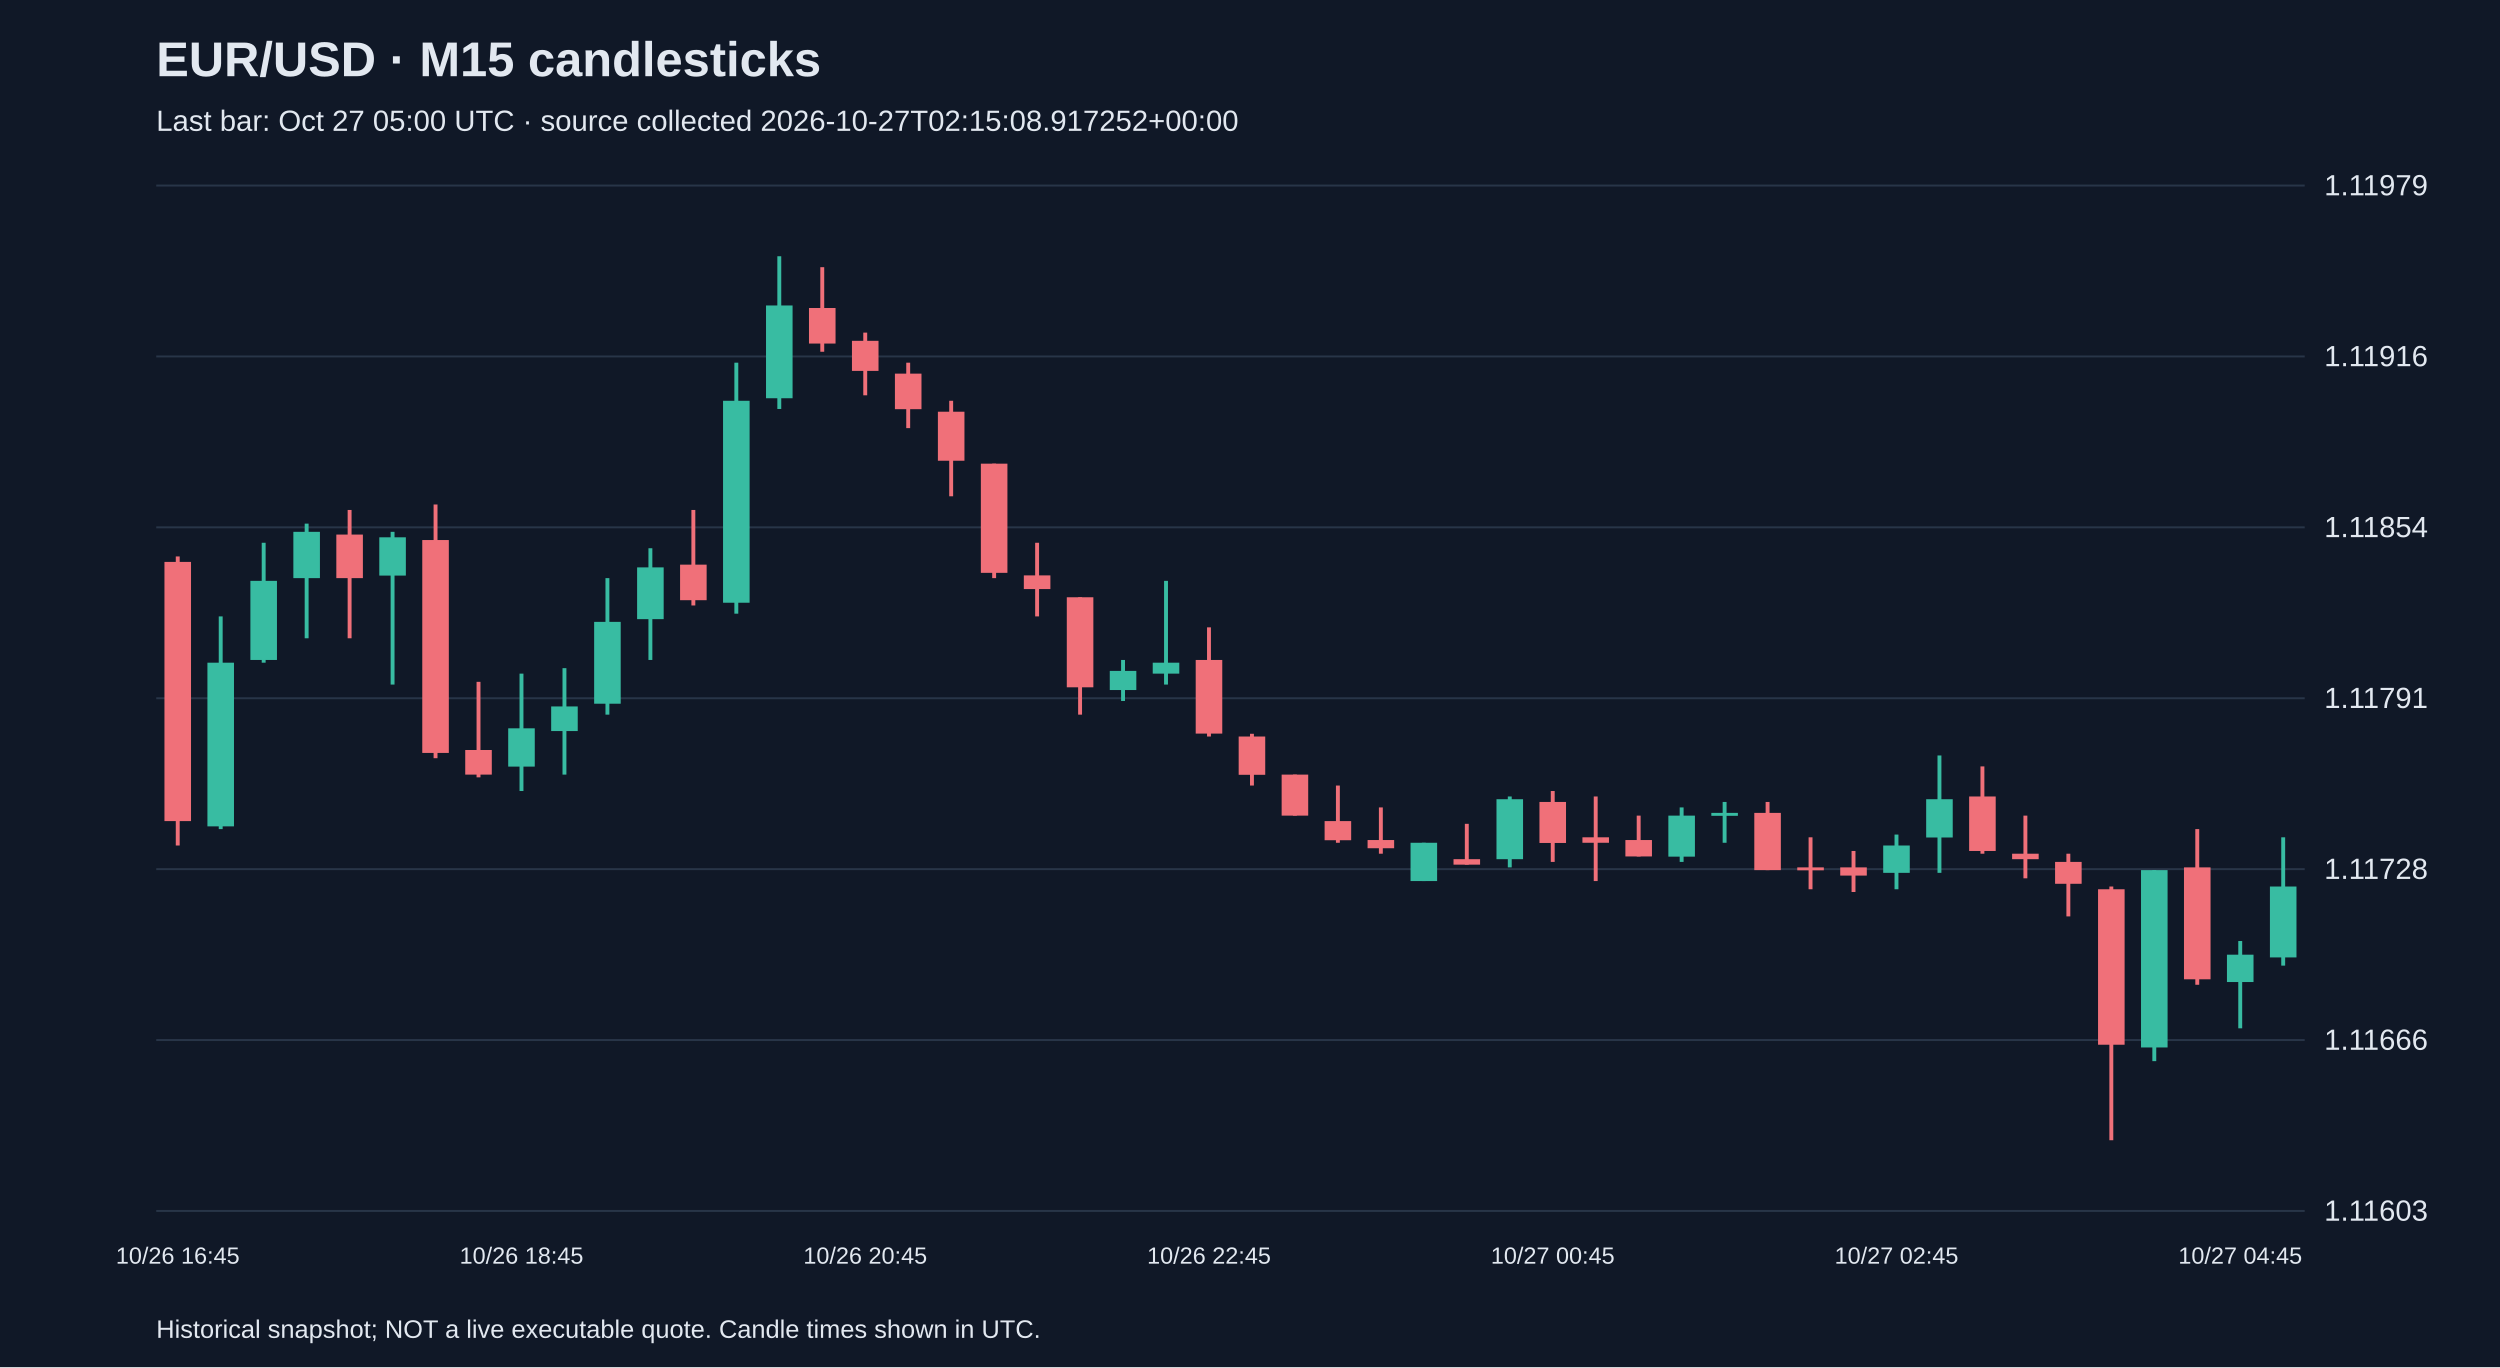
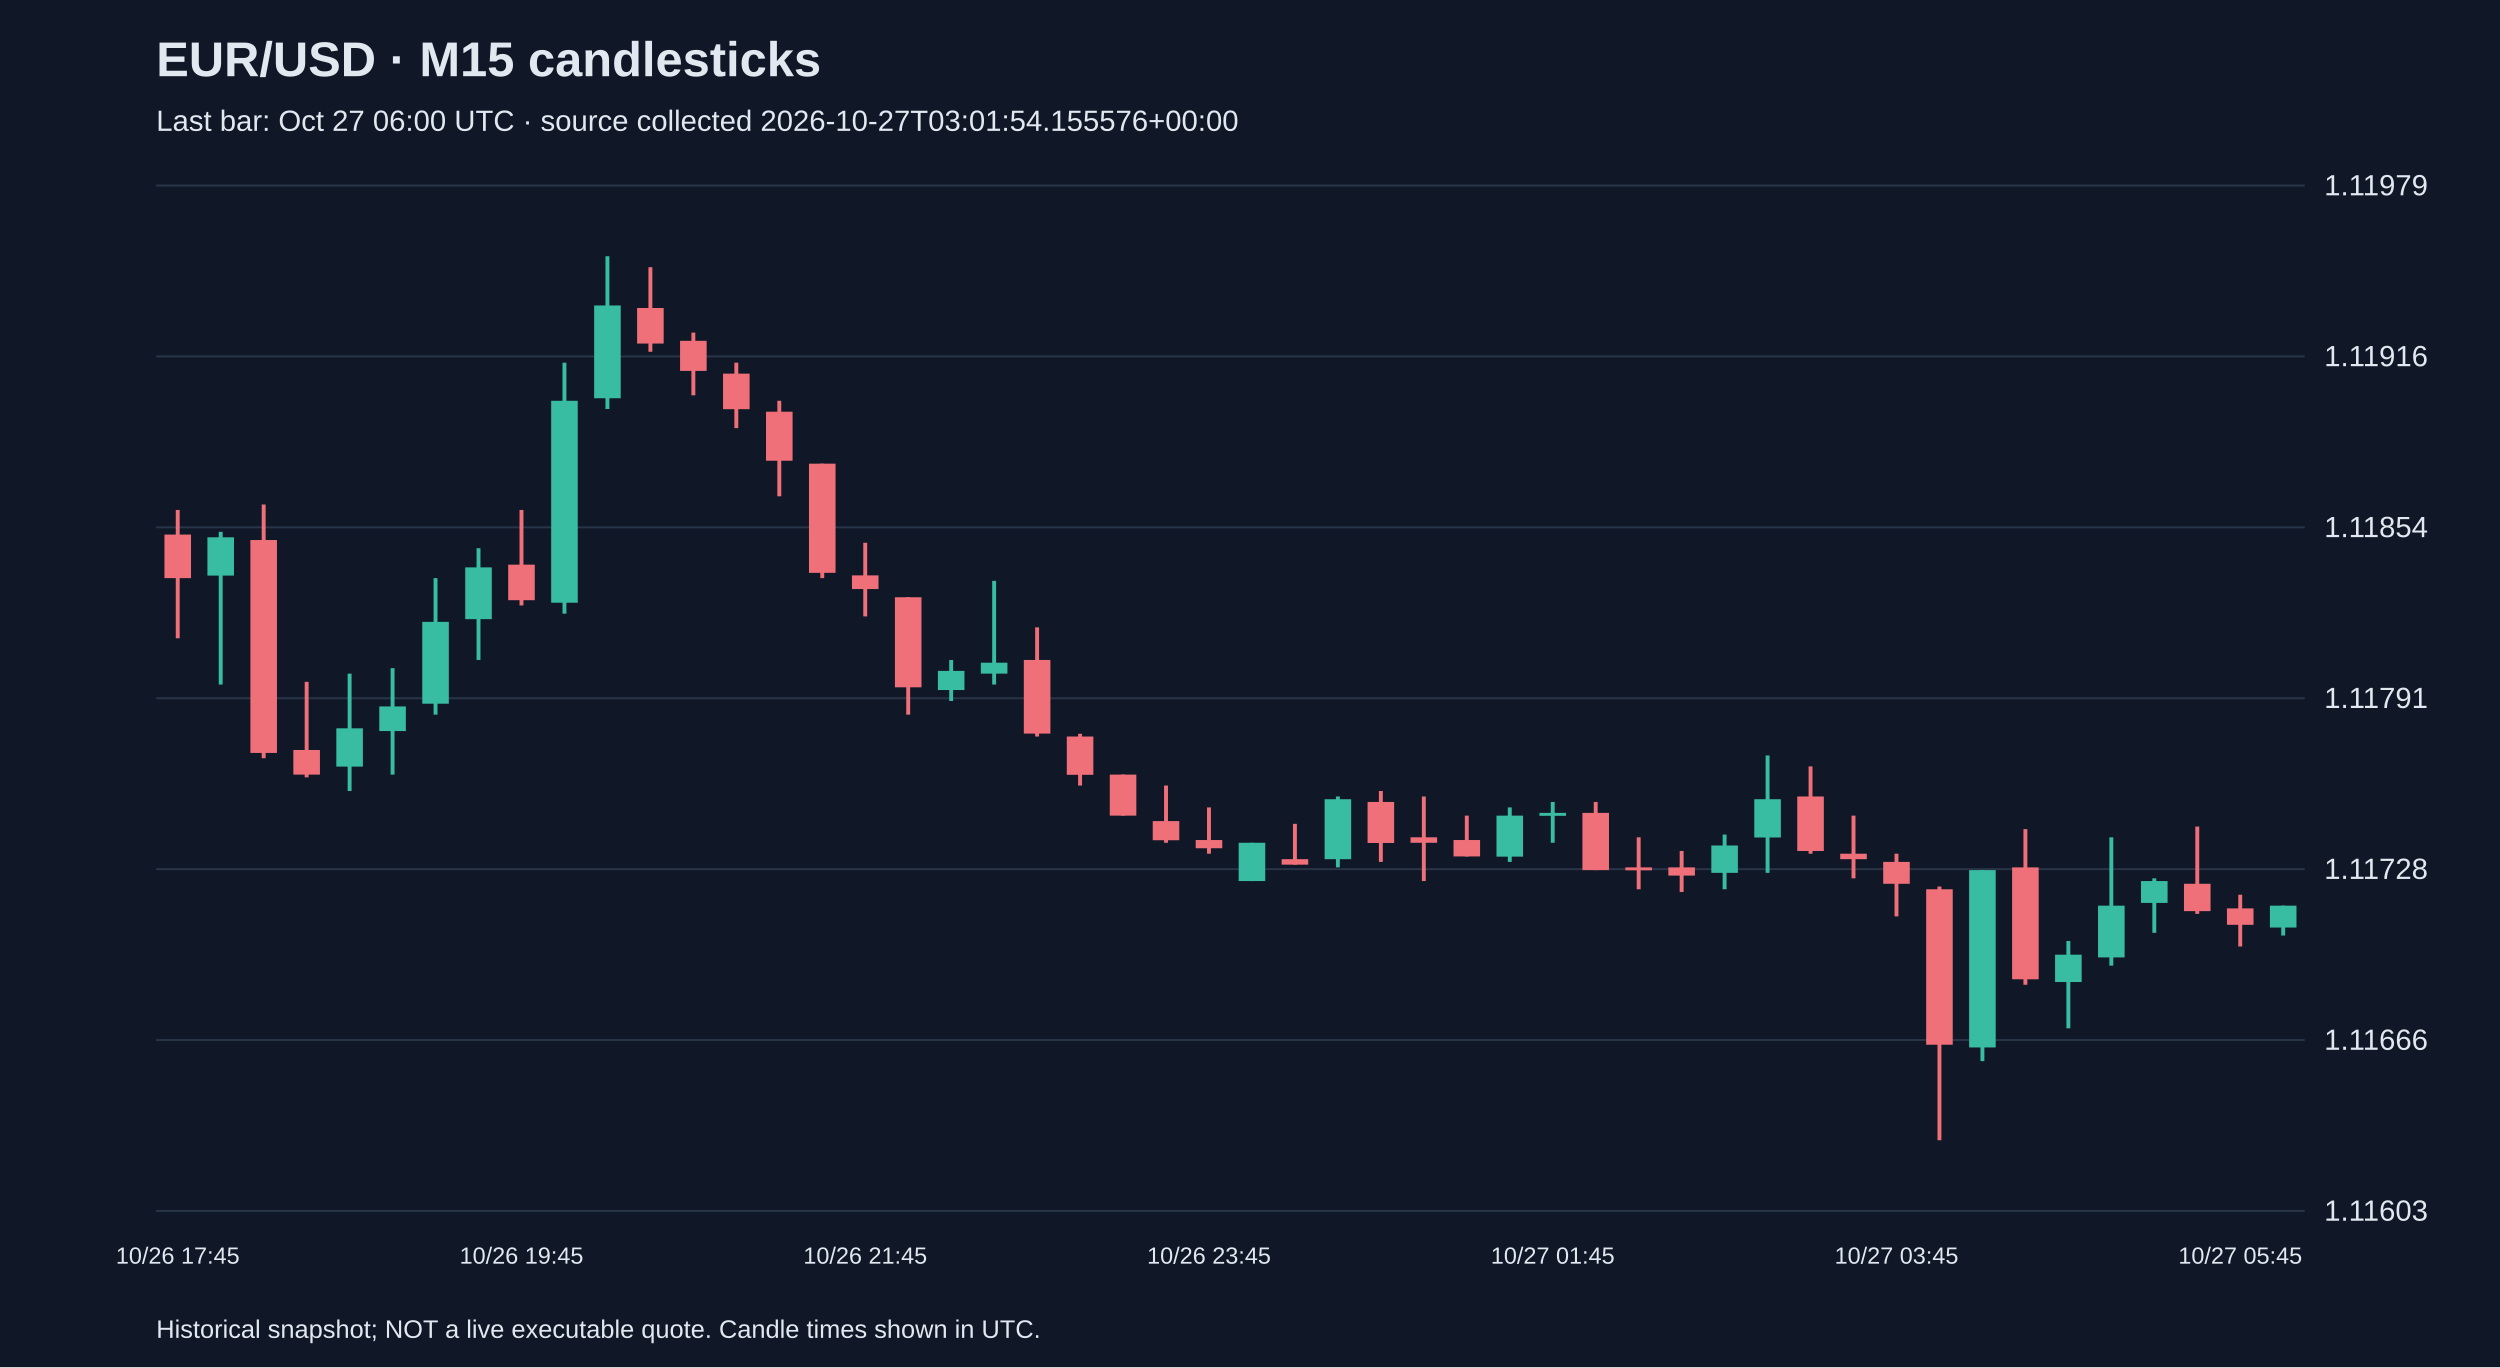
<svg xmlns="http://www.w3.org/2000/svg" viewBox="0 0 1280 700">
  <rect width="100%" height="100%" fill="#101827" />
  <style>text{font-family:Arial,sans-serif;fill:#e2e8f0}</style>
  <text x="80" y="39" font-size="25" font-weight="bold">EUR/USD · M15 candlesticks</text>
-   <text x="80" y="67" font-size="15" fill="#a6b1c5">Last bar: Oct 27 05:00 UTC · source collected 2026-10-27T02:15:08.917252+00:00</text>
+   <text x="80" y="67" font-size="15" fill="#a6b1c5">Last bar: Oct 27 06:00 UTC · source collected 2026-10-27T03:01:54.155576+00:00</text>
  <line x1="80" y1="620.0" x2="1180" y2="620.0" stroke="#283548" />
  <text x="1190" y="625.0" font-size="15">1.11603</text>
  <line x1="80" y1="532.5" x2="1180" y2="532.5" stroke="#283548" />
  <text x="1190" y="537.5" font-size="15">1.11666</text>
  <line x1="80" y1="445.0" x2="1180" y2="445.0" stroke="#283548" />
  <text x="1190" y="450.0" font-size="15">1.11728</text>
  <line x1="80" y1="357.5" x2="1180" y2="357.5" stroke="#283548" />
  <text x="1190" y="362.5" font-size="15">1.11791</text>
  <line x1="80" y1="270.0" x2="1180" y2="270.0" stroke="#283548" />
  <text x="1190" y="275.0" font-size="15">1.11854</text>
  <line x1="80" y1="182.5" x2="1180" y2="182.5" stroke="#283548" />
  <text x="1190" y="187.5" font-size="15">1.11916</text>
  <line x1="80" y1="95.0" x2="1180" y2="95.0" stroke="#283548" />
  <text x="1190" y="100.0" font-size="15">1.11979</text>
-   <line x1="91.0" y1="284.9" x2="91.0" y2="432.9" stroke="#f07079" stroke-width="2" />
-   <rect x="84.2" y="287.7" width="13.6" height="132.7" fill="#f07079" />
-   <text x="91.0" y="647" text-anchor="middle" font-size="12">10/26 16:45</text>
-   <line x1="113.0" y1="315.6" x2="113.0" y2="424.5" stroke="#38bca2" stroke-width="2" />
-   <rect x="106.2" y="339.3" width="13.6" height="83.8" fill="#38bca2" />
-   <line x1="135.0" y1="277.9" x2="135.0" y2="339.3" stroke="#38bca2" stroke-width="2" />
-   <rect x="128.2" y="297.4" width="13.6" height="40.5" fill="#38bca2" />
-   <line x1="157.0" y1="268.1" x2="157.0" y2="326.8" stroke="#38bca2" stroke-width="2" />
-   <rect x="150.2" y="272.3" width="13.6" height="23.7" fill="#38bca2" />
-   <line x1="179.0" y1="261.1" x2="179.0" y2="326.8" stroke="#f07079" stroke-width="2" />
-   <rect x="172.2" y="273.7" width="13.6" height="22.3" fill="#f07079" />
-   <line x1="201.0" y1="272.3" x2="201.0" y2="350.5" stroke="#38bca2" stroke-width="2" />
-   <rect x="194.2" y="275.1" width="13.6" height="19.6" fill="#38bca2" />
-   <line x1="223.0" y1="258.3" x2="223.0" y2="388.2" stroke="#f07079" stroke-width="2" />
-   <rect x="216.2" y="276.5" width="13.6" height="109.0" fill="#f07079" />
-   <line x1="245.0" y1="349.1" x2="245.0" y2="398.0" stroke="#f07079" stroke-width="2" />
-   <rect x="238.2" y="384.0" width="13.6" height="12.6" fill="#f07079" />
-   <line x1="267.0" y1="344.9" x2="267.0" y2="405.0" stroke="#38bca2" stroke-width="2" />
-   <rect x="260.2" y="372.9" width="13.6" height="19.6" fill="#38bca2" />
-   <text x="267.0" y="647" text-anchor="middle" font-size="12">10/26 18:45</text>
-   <line x1="289.0" y1="342.1" x2="289.0" y2="396.6" stroke="#38bca2" stroke-width="2" />
-   <rect x="282.2" y="361.7" width="13.6" height="12.6" fill="#38bca2" />
-   <line x1="311.0" y1="296.0" x2="311.0" y2="365.9" stroke="#38bca2" stroke-width="2" />
-   <rect x="304.2" y="318.4" width="13.6" height="41.9" fill="#38bca2" />
-   <line x1="333.0" y1="280.7" x2="333.0" y2="337.9" stroke="#38bca2" stroke-width="2" />
-   <rect x="326.2" y="290.5" width="13.6" height="26.5" fill="#38bca2" />
-   <line x1="355.0" y1="261.1" x2="355.0" y2="310.0" stroke="#f07079" stroke-width="2" />
-   <rect x="348.2" y="289.1" width="13.6" height="18.2" fill="#f07079" />
-   <line x1="377.0" y1="185.7" x2="377.0" y2="314.2" stroke="#38bca2" stroke-width="2" />
-   <rect x="370.2" y="205.2" width="13.6" height="103.4" fill="#38bca2" />
-   <line x1="399.0" y1="131.2" x2="399.0" y2="209.4" stroke="#38bca2" stroke-width="2" />
-   <rect x="392.2" y="156.4" width="13.6" height="47.5" fill="#38bca2" />
-   <line x1="421.0" y1="136.8" x2="421.0" y2="180.1" stroke="#f07079" stroke-width="2" />
-   <rect x="414.2" y="157.7" width="13.6" height="18.2" fill="#f07079" />
-   <line x1="443.0" y1="170.3" x2="443.0" y2="202.4" stroke="#f07079" stroke-width="2" />
-   <rect x="436.2" y="174.5" width="13.6" height="15.4" fill="#f07079" />
-   <text x="443.0" y="647" text-anchor="middle" font-size="12">10/26 20:45</text>
-   <line x1="465.0" y1="185.7" x2="465.0" y2="219.2" stroke="#f07079" stroke-width="2" />
-   <rect x="458.2" y="191.3" width="13.6" height="18.2" fill="#f07079" />
-   <line x1="487.0" y1="205.2" x2="487.0" y2="254.1" stroke="#f07079" stroke-width="2" />
-   <rect x="480.2" y="210.8" width="13.6" height="25.1" fill="#f07079" />
-   <line x1="509.0" y1="237.4" x2="509.0" y2="296.0" stroke="#f07079" stroke-width="2" />
-   <rect x="502.2" y="237.4" width="13.6" height="55.9" fill="#f07079" />
-   <line x1="531.0" y1="277.9" x2="531.0" y2="315.6" stroke="#f07079" stroke-width="2" />
-   <rect x="524.2" y="294.6" width="13.6" height="7.0" fill="#f07079" />
-   <line x1="553.0" y1="305.8" x2="553.0" y2="365.9" stroke="#f07079" stroke-width="2" />
-   <rect x="546.2" y="305.8" width="13.6" height="46.1" fill="#f07079" />
-   <line x1="575.0" y1="337.9" x2="575.0" y2="358.9" stroke="#38bca2" stroke-width="2" />
-   <rect x="568.2" y="343.5" width="13.6" height="9.8" fill="#38bca2" />
-   <line x1="597.0" y1="297.4" x2="597.0" y2="350.5" stroke="#38bca2" stroke-width="2" />
-   <rect x="590.2" y="339.3" width="13.6" height="5.6" fill="#38bca2" />
-   <line x1="619.0" y1="321.2" x2="619.0" y2="377.1" stroke="#f07079" stroke-width="2" />
-   <rect x="612.2" y="337.9" width="13.6" height="37.7" fill="#f07079" />
-   <text x="619.0" y="647" text-anchor="middle" font-size="12">10/26 22:45</text>
-   <line x1="641.0" y1="375.7" x2="641.0" y2="402.2" stroke="#f07079" stroke-width="2" />
-   <rect x="634.2" y="377.1" width="13.6" height="19.6" fill="#f07079" />
-   <line x1="663.0" y1="396.6" x2="663.0" y2="417.6" stroke="#f07079" stroke-width="2" />
-   <rect x="656.2" y="396.6" width="13.6" height="21.0" fill="#f07079" />
-   <line x1="685.0" y1="402.2" x2="685.0" y2="431.5" stroke="#f07079" stroke-width="2" />
-   <rect x="678.2" y="420.4" width="13.6" height="9.8" fill="#f07079" />
-   <line x1="707.0" y1="413.4" x2="707.0" y2="437.1" stroke="#f07079" stroke-width="2" />
-   <rect x="700.2" y="430.1" width="13.6" height="4.2" fill="#f07079" />
-   <line x1="729.0" y1="431.5" x2="729.0" y2="451.1" stroke="#38bca2" stroke-width="2" />
-   <rect x="722.2" y="431.5" width="13.6" height="19.6" fill="#38bca2" />
-   <line x1="751.0" y1="421.8" x2="751.0" y2="442.7" stroke="#f07079" stroke-width="2" />
-   <rect x="744.2" y="439.9" width="13.6" height="2.8" fill="#f07079" />
-   <line x1="773.0" y1="407.8" x2="773.0" y2="444.1" stroke="#38bca2" stroke-width="2" />
-   <rect x="766.2" y="409.2" width="13.6" height="30.7" fill="#38bca2" />
-   <line x1="795.0" y1="405.0" x2="795.0" y2="441.3" stroke="#f07079" stroke-width="2" />
-   <rect x="788.2" y="410.6" width="13.6" height="21.0" fill="#f07079" />
-   <text x="795.0" y="647" text-anchor="middle" font-size="12">10/27 00:45</text>
-   <line x1="817.0" y1="407.8" x2="817.0" y2="451.1" stroke="#f07079" stroke-width="2" />
-   <rect x="810.2" y="428.7" width="13.6" height="2.8" fill="#f07079" />
-   <line x1="839.0" y1="417.6" x2="839.0" y2="438.5" stroke="#f07079" stroke-width="2" />
-   <rect x="832.2" y="430.1" width="13.6" height="8.4" fill="#f07079" />
-   <line x1="861.0" y1="413.4" x2="861.0" y2="441.3" stroke="#38bca2" stroke-width="2" />
-   <rect x="854.2" y="417.6" width="13.6" height="21.0" fill="#38bca2" />
-   <line x1="883.0" y1="410.6" x2="883.0" y2="431.5" stroke="#38bca2" stroke-width="2" />
-   <rect x="876.2" y="416.2" width="13.6" height="1.5" fill="#38bca2" />
-   <line x1="905.0" y1="410.6" x2="905.0" y2="445.5" stroke="#f07079" stroke-width="2" />
-   <rect x="898.2" y="416.2" width="13.6" height="29.3" fill="#f07079" />
-   <line x1="927.0" y1="428.7" x2="927.0" y2="455.3" stroke="#f07079" stroke-width="2" />
-   <rect x="920.2" y="444.1" width="13.6" height="1.5" fill="#f07079" />
-   <line x1="949.0" y1="435.7" x2="949.0" y2="456.7" stroke="#f07079" stroke-width="2" />
-   <rect x="942.2" y="444.1" width="13.6" height="4.2" fill="#f07079" />
-   <line x1="971.0" y1="427.3" x2="971.0" y2="455.3" stroke="#38bca2" stroke-width="2" />
-   <rect x="964.2" y="432.9" width="13.6" height="14.0" fill="#38bca2" />
-   <text x="971.0" y="647" text-anchor="middle" font-size="12">10/27 02:45</text>
-   <line x1="993.0" y1="386.8" x2="993.0" y2="446.9" stroke="#38bca2" stroke-width="2" />
-   <rect x="986.2" y="409.2" width="13.6" height="19.6" fill="#38bca2" />
-   <line x1="1015.0" y1="392.4" x2="1015.0" y2="437.1" stroke="#f07079" stroke-width="2" />
-   <rect x="1008.2" y="407.8" width="13.6" height="27.9" fill="#f07079" />
-   <line x1="1037.0" y1="417.6" x2="1037.0" y2="449.7" stroke="#f07079" stroke-width="2" />
-   <rect x="1030.2" y="437.1" width="13.6" height="2.8" fill="#f07079" />
-   <line x1="1059.0" y1="437.1" x2="1059.0" y2="469.2" stroke="#f07079" stroke-width="2" />
-   <rect x="1052.2" y="441.3" width="13.6" height="11.2" fill="#f07079" />
-   <line x1="1081.0" y1="453.9" x2="1081.0" y2="583.8" stroke="#f07079" stroke-width="2" />
-   <rect x="1074.2" y="455.3" width="13.6" height="79.6" fill="#f07079" />
-   <line x1="1103.0" y1="445.5" x2="1103.0" y2="543.3" stroke="#38bca2" stroke-width="2" />
-   <rect x="1096.2" y="445.5" width="13.6" height="90.8" fill="#38bca2" />
-   <line x1="1125.0" y1="424.5" x2="1125.0" y2="504.2" stroke="#f07079" stroke-width="2" />
-   <rect x="1118.2" y="444.1" width="13.6" height="57.3" fill="#f07079" />
-   <line x1="1147.0" y1="481.8" x2="1147.0" y2="526.5" stroke="#38bca2" stroke-width="2" />
-   <rect x="1140.2" y="488.8" width="13.6" height="14.0" fill="#38bca2" />
-   <text x="1147.0" y="647" text-anchor="middle" font-size="12">10/27 04:45</text>
-   <line x1="1169.0" y1="428.7" x2="1169.0" y2="494.4" stroke="#38bca2" stroke-width="2" />
-   <rect x="1162.2" y="453.9" width="13.6" height="36.3" fill="#38bca2" />
+   <line x1="91.0" y1="261.1" x2="91.0" y2="326.8" stroke="#f07079" stroke-width="2" />
+   <rect x="84.2" y="273.7" width="13.6" height="22.3" fill="#f07079" />
+   <text x="91.0" y="647" text-anchor="middle" font-size="12">10/26 17:45</text>
+   <line x1="113.0" y1="272.3" x2="113.0" y2="350.5" stroke="#38bca2" stroke-width="2" />
+   <rect x="106.2" y="275.1" width="13.6" height="19.6" fill="#38bca2" />
+   <line x1="135.0" y1="258.3" x2="135.0" y2="388.2" stroke="#f07079" stroke-width="2" />
+   <rect x="128.2" y="276.5" width="13.6" height="109.0" fill="#f07079" />
+   <line x1="157.0" y1="349.1" x2="157.0" y2="398.0" stroke="#f07079" stroke-width="2" />
+   <rect x="150.2" y="384.0" width="13.6" height="12.6" fill="#f07079" />
+   <line x1="179.0" y1="344.9" x2="179.0" y2="405.0" stroke="#38bca2" stroke-width="2" />
+   <rect x="172.2" y="372.9" width="13.6" height="19.6" fill="#38bca2" />
+   <line x1="201.0" y1="342.1" x2="201.0" y2="396.6" stroke="#38bca2" stroke-width="2" />
+   <rect x="194.2" y="361.7" width="13.6" height="12.6" fill="#38bca2" />
+   <line x1="223.0" y1="296.0" x2="223.0" y2="365.9" stroke="#38bca2" stroke-width="2" />
+   <rect x="216.2" y="318.4" width="13.6" height="41.9" fill="#38bca2" />
+   <line x1="245.0" y1="280.7" x2="245.0" y2="337.9" stroke="#38bca2" stroke-width="2" />
+   <rect x="238.2" y="290.5" width="13.6" height="26.5" fill="#38bca2" />
+   <line x1="267.0" y1="261.1" x2="267.0" y2="310.0" stroke="#f07079" stroke-width="2" />
+   <rect x="260.2" y="289.1" width="13.6" height="18.2" fill="#f07079" />
+   <text x="267.0" y="647" text-anchor="middle" font-size="12">10/26 19:45</text>
+   <line x1="289.0" y1="185.7" x2="289.0" y2="314.2" stroke="#38bca2" stroke-width="2" />
+   <rect x="282.2" y="205.2" width="13.6" height="103.4" fill="#38bca2" />
+   <line x1="311.0" y1="131.2" x2="311.0" y2="209.4" stroke="#38bca2" stroke-width="2" />
+   <rect x="304.2" y="156.4" width="13.6" height="47.5" fill="#38bca2" />
+   <line x1="333.0" y1="136.8" x2="333.0" y2="180.1" stroke="#f07079" stroke-width="2" />
+   <rect x="326.2" y="157.7" width="13.6" height="18.2" fill="#f07079" />
+   <line x1="355.0" y1="170.3" x2="355.0" y2="202.4" stroke="#f07079" stroke-width="2" />
+   <rect x="348.2" y="174.5" width="13.6" height="15.4" fill="#f07079" />
+   <line x1="377.0" y1="185.7" x2="377.0" y2="219.2" stroke="#f07079" stroke-width="2" />
+   <rect x="370.2" y="191.3" width="13.6" height="18.2" fill="#f07079" />
+   <line x1="399.0" y1="205.2" x2="399.0" y2="254.1" stroke="#f07079" stroke-width="2" />
+   <rect x="392.2" y="210.8" width="13.6" height="25.1" fill="#f07079" />
+   <line x1="421.0" y1="237.4" x2="421.0" y2="296.0" stroke="#f07079" stroke-width="2" />
+   <rect x="414.2" y="237.4" width="13.6" height="55.9" fill="#f07079" />
+   <line x1="443.0" y1="277.9" x2="443.0" y2="315.6" stroke="#f07079" stroke-width="2" />
+   <rect x="436.2" y="294.6" width="13.6" height="7.0" fill="#f07079" />
+   <text x="443.0" y="647" text-anchor="middle" font-size="12">10/26 21:45</text>
+   <line x1="465.0" y1="305.8" x2="465.0" y2="365.9" stroke="#f07079" stroke-width="2" />
+   <rect x="458.2" y="305.8" width="13.6" height="46.1" fill="#f07079" />
+   <line x1="487.0" y1="337.9" x2="487.0" y2="358.9" stroke="#38bca2" stroke-width="2" />
+   <rect x="480.2" y="343.5" width="13.6" height="9.8" fill="#38bca2" />
+   <line x1="509.0" y1="297.4" x2="509.0" y2="350.5" stroke="#38bca2" stroke-width="2" />
+   <rect x="502.2" y="339.3" width="13.6" height="5.6" fill="#38bca2" />
+   <line x1="531.0" y1="321.2" x2="531.0" y2="377.1" stroke="#f07079" stroke-width="2" />
+   <rect x="524.2" y="337.9" width="13.6" height="37.7" fill="#f07079" />
+   <line x1="553.0" y1="375.7" x2="553.0" y2="402.2" stroke="#f07079" stroke-width="2" />
+   <rect x="546.2" y="377.1" width="13.6" height="19.6" fill="#f07079" />
+   <line x1="575.0" y1="396.6" x2="575.0" y2="417.6" stroke="#f07079" stroke-width="2" />
+   <rect x="568.2" y="396.6" width="13.6" height="21.0" fill="#f07079" />
+   <line x1="597.0" y1="402.2" x2="597.0" y2="431.5" stroke="#f07079" stroke-width="2" />
+   <rect x="590.2" y="420.4" width="13.6" height="9.8" fill="#f07079" />
+   <line x1="619.0" y1="413.4" x2="619.0" y2="437.1" stroke="#f07079" stroke-width="2" />
+   <rect x="612.2" y="430.1" width="13.6" height="4.2" fill="#f07079" />
+   <text x="619.0" y="647" text-anchor="middle" font-size="12">10/26 23:45</text>
+   <line x1="641.0" y1="431.5" x2="641.0" y2="451.1" stroke="#38bca2" stroke-width="2" />
+   <rect x="634.2" y="431.5" width="13.6" height="19.6" fill="#38bca2" />
+   <line x1="663.0" y1="421.8" x2="663.0" y2="442.7" stroke="#f07079" stroke-width="2" />
+   <rect x="656.2" y="439.9" width="13.6" height="2.8" fill="#f07079" />
+   <line x1="685.0" y1="407.8" x2="685.0" y2="444.1" stroke="#38bca2" stroke-width="2" />
+   <rect x="678.2" y="409.2" width="13.6" height="30.7" fill="#38bca2" />
+   <line x1="707.0" y1="405.0" x2="707.0" y2="441.3" stroke="#f07079" stroke-width="2" />
+   <rect x="700.2" y="410.6" width="13.6" height="21.0" fill="#f07079" />
+   <line x1="729.0" y1="407.8" x2="729.0" y2="451.1" stroke="#f07079" stroke-width="2" />
+   <rect x="722.2" y="428.7" width="13.6" height="2.8" fill="#f07079" />
+   <line x1="751.0" y1="417.6" x2="751.0" y2="438.5" stroke="#f07079" stroke-width="2" />
+   <rect x="744.2" y="430.1" width="13.6" height="8.4" fill="#f07079" />
+   <line x1="773.0" y1="413.4" x2="773.0" y2="441.3" stroke="#38bca2" stroke-width="2" />
+   <rect x="766.2" y="417.6" width="13.6" height="21.0" fill="#38bca2" />
+   <line x1="795.0" y1="410.6" x2="795.0" y2="431.5" stroke="#38bca2" stroke-width="2" />
+   <rect x="788.2" y="416.2" width="13.6" height="1.5" fill="#38bca2" />
+   <text x="795.0" y="647" text-anchor="middle" font-size="12">10/27 01:45</text>
+   <line x1="817.0" y1="410.6" x2="817.0" y2="445.5" stroke="#f07079" stroke-width="2" />
+   <rect x="810.2" y="416.2" width="13.6" height="29.3" fill="#f07079" />
+   <line x1="839.0" y1="428.7" x2="839.0" y2="455.3" stroke="#f07079" stroke-width="2" />
+   <rect x="832.2" y="444.1" width="13.6" height="1.5" fill="#f07079" />
+   <line x1="861.0" y1="435.7" x2="861.0" y2="456.7" stroke="#f07079" stroke-width="2" />
+   <rect x="854.2" y="444.1" width="13.6" height="4.2" fill="#f07079" />
+   <line x1="883.0" y1="427.3" x2="883.0" y2="455.3" stroke="#38bca2" stroke-width="2" />
+   <rect x="876.2" y="432.9" width="13.6" height="14.0" fill="#38bca2" />
+   <line x1="905.0" y1="386.8" x2="905.0" y2="446.9" stroke="#38bca2" stroke-width="2" />
+   <rect x="898.2" y="409.2" width="13.6" height="19.6" fill="#38bca2" />
+   <line x1="927.0" y1="392.4" x2="927.0" y2="437.1" stroke="#f07079" stroke-width="2" />
+   <rect x="920.2" y="407.8" width="13.6" height="27.9" fill="#f07079" />
+   <line x1="949.0" y1="417.6" x2="949.0" y2="449.7" stroke="#f07079" stroke-width="2" />
+   <rect x="942.2" y="437.1" width="13.6" height="2.8" fill="#f07079" />
+   <line x1="971.0" y1="437.1" x2="971.0" y2="469.2" stroke="#f07079" stroke-width="2" />
+   <rect x="964.2" y="441.3" width="13.6" height="11.2" fill="#f07079" />
+   <text x="971.0" y="647" text-anchor="middle" font-size="12">10/27 03:45</text>
+   <line x1="993.0" y1="453.9" x2="993.0" y2="583.8" stroke="#f07079" stroke-width="2" />
+   <rect x="986.2" y="455.3" width="13.6" height="79.6" fill="#f07079" />
+   <line x1="1015.0" y1="445.5" x2="1015.0" y2="543.3" stroke="#38bca2" stroke-width="2" />
+   <rect x="1008.2" y="445.5" width="13.6" height="90.8" fill="#38bca2" />
+   <line x1="1037.0" y1="424.5" x2="1037.0" y2="504.2" stroke="#f07079" stroke-width="2" />
+   <rect x="1030.2" y="444.1" width="13.6" height="57.3" fill="#f07079" />
+   <line x1="1059.0" y1="481.8" x2="1059.0" y2="526.5" stroke="#38bca2" stroke-width="2" />
+   <rect x="1052.2" y="488.8" width="13.6" height="14.0" fill="#38bca2" />
+   <line x1="1081.0" y1="428.7" x2="1081.0" y2="494.4" stroke="#38bca2" stroke-width="2" />
+   <rect x="1074.2" y="463.7" width="13.6" height="26.5" fill="#38bca2" />
+   <line x1="1103.0" y1="449.7" x2="1103.0" y2="477.6" stroke="#38bca2" stroke-width="2" />
+   <rect x="1096.2" y="451.1" width="13.6" height="11.2" fill="#38bca2" />
+   <line x1="1125.0" y1="423.2" x2="1125.0" y2="467.9" stroke="#f07079" stroke-width="2" />
+   <rect x="1118.2" y="452.5" width="13.6" height="14.0" fill="#f07079" />
+   <line x1="1147.0" y1="458.1" x2="1147.0" y2="484.6" stroke="#f07079" stroke-width="2" />
+   <rect x="1140.2" y="465.1" width="13.6" height="8.4" fill="#f07079" />
+   <text x="1147.0" y="647" text-anchor="middle" font-size="12">10/27 05:45</text>
+   <line x1="1169.0" y1="463.7" x2="1169.0" y2="479.0" stroke="#38bca2" stroke-width="2" />
+   <rect x="1162.2" y="463.7" width="13.6" height="11.2" fill="#38bca2" />
  <text x="80" y="685" font-size="13">Historical snapshot; NOT a live executable quote. Candle times shown in UTC.</text>
</svg>
